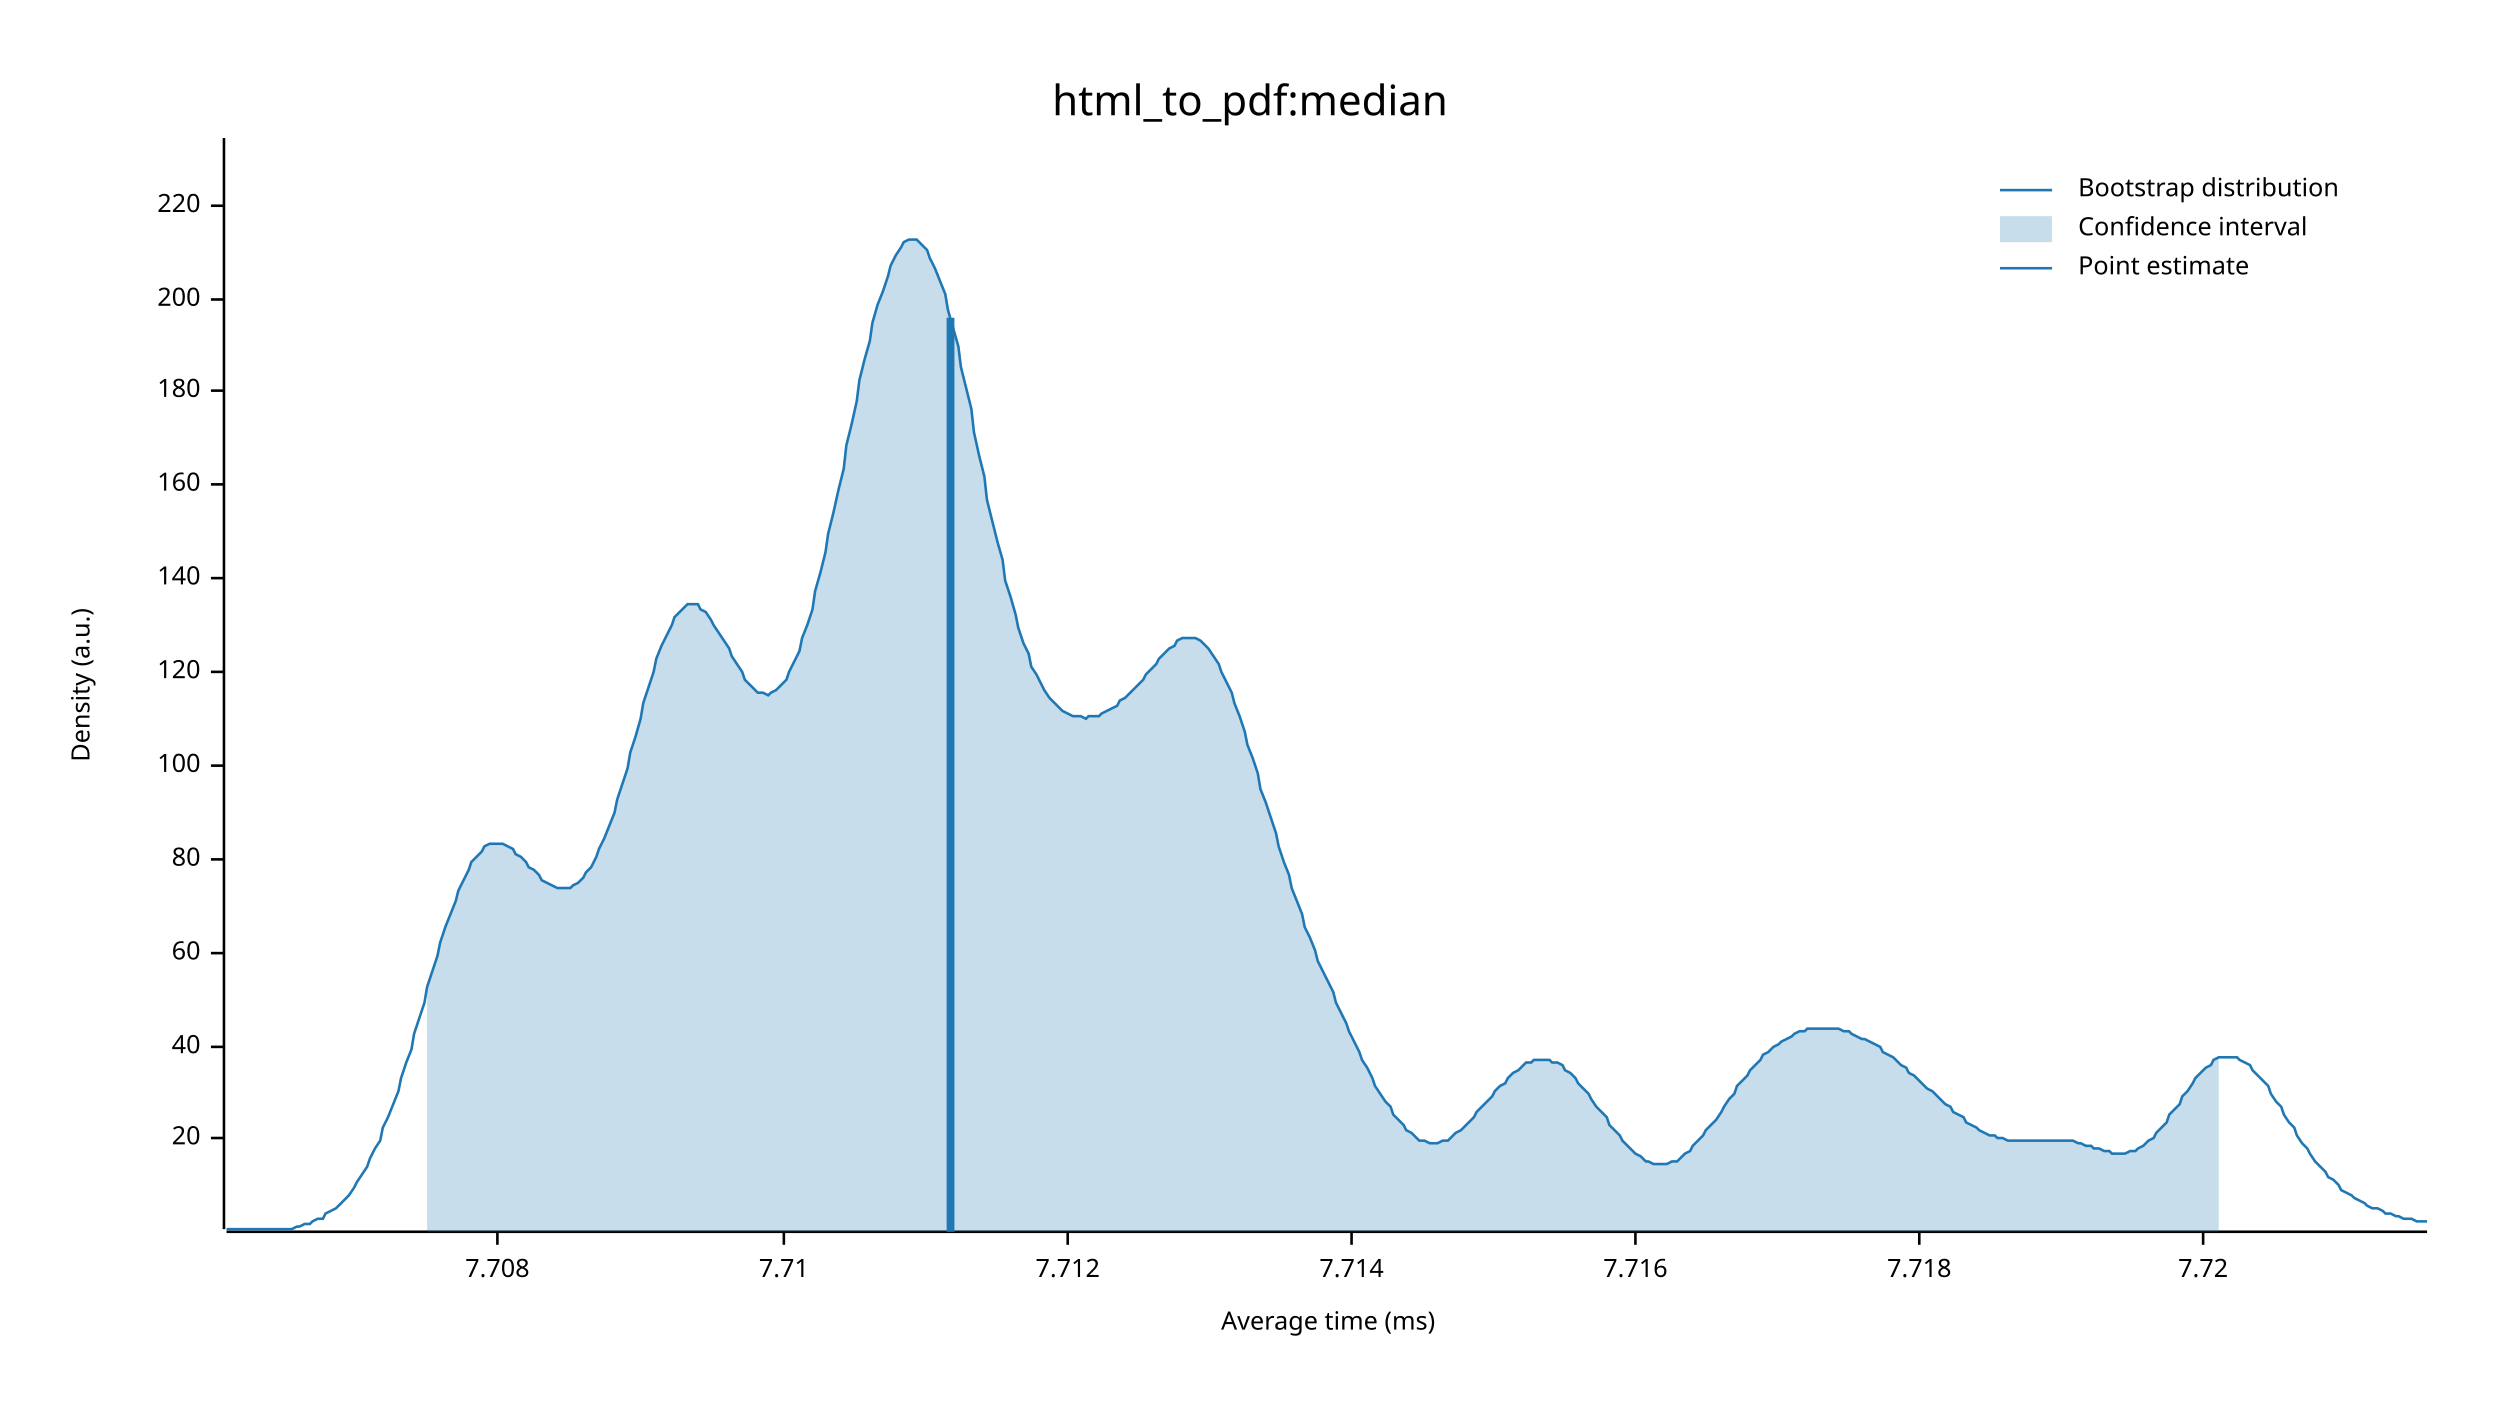
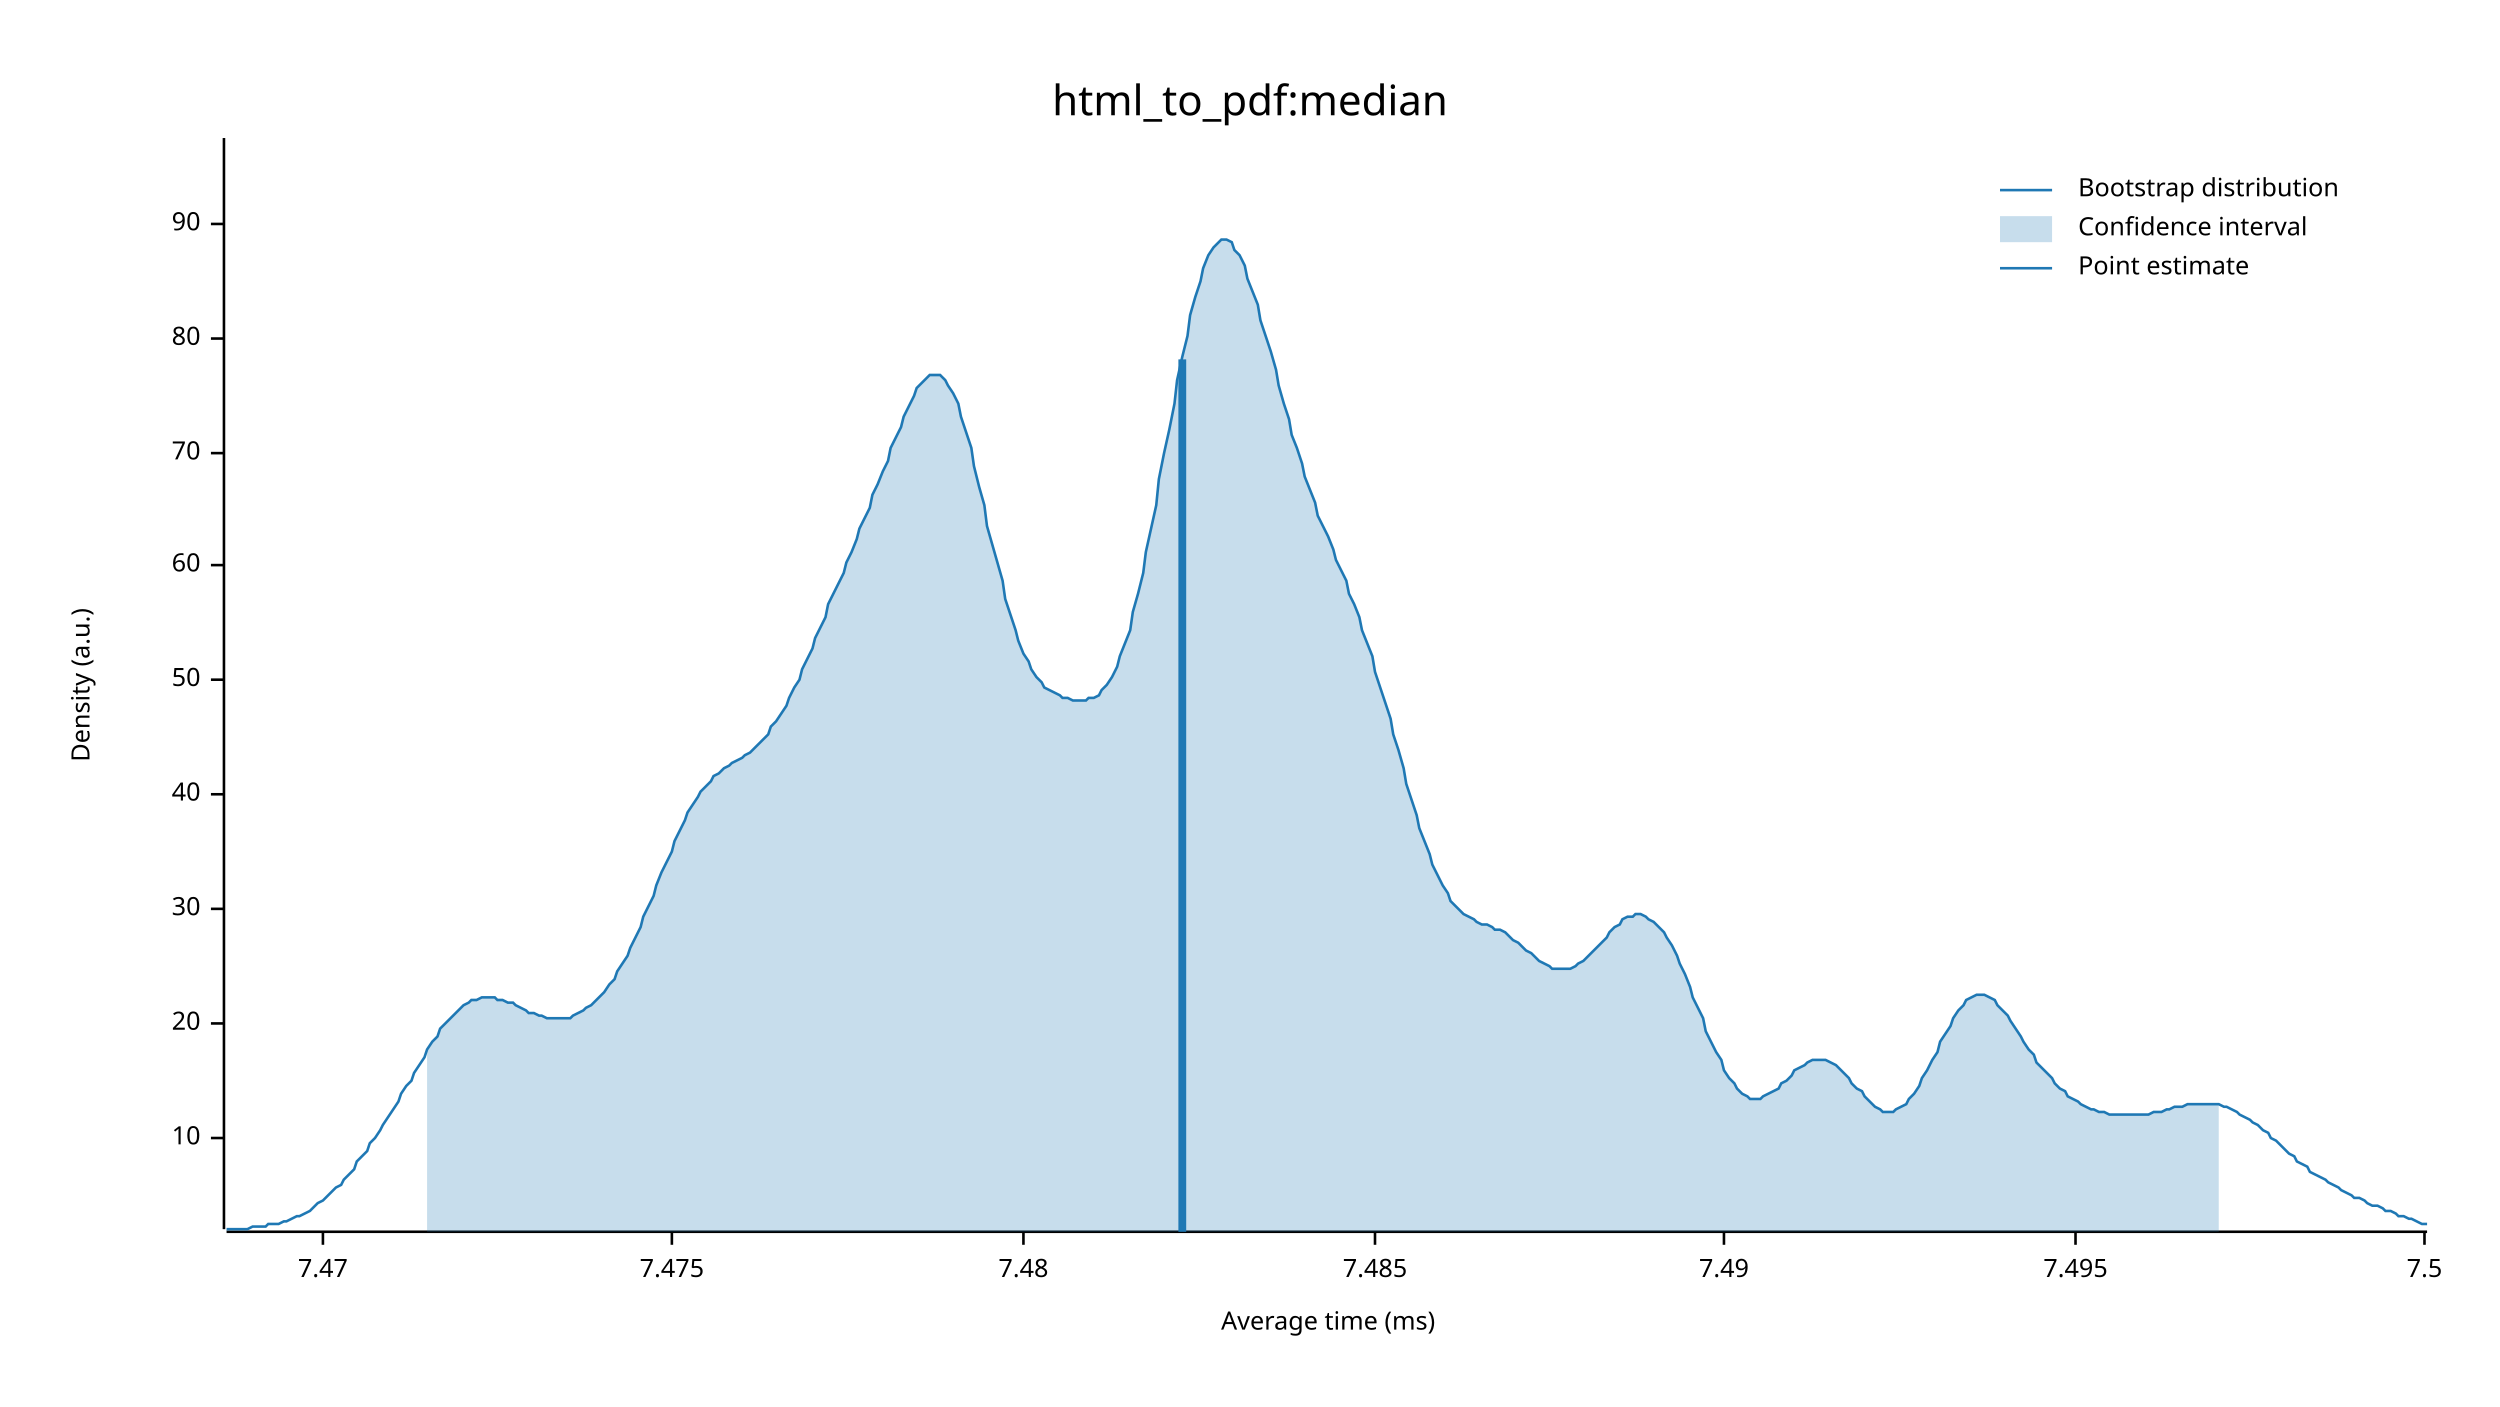
<svg xmlns="http://www.w3.org/2000/svg" width="960" height="540" viewBox="0 0 960 540">
  <text x="480" y="32" dy="0.76em" text-anchor="middle" font-family="sans-serif" font-size="16.129" opacity="1" fill="#000000">
html_to_pdf:median
</text>
  <text x="27" y="263" dy="0.76em" text-anchor="middle" font-family="sans-serif" font-size="9.677" opacity="1" fill="#000000" transform="rotate(270, 27, 263)">
Density (a.u.)
</text>
  <text x="510" y="513" dy="-0.5ex" text-anchor="middle" font-family="sans-serif" font-size="9.677" opacity="1" fill="#000000">
Average time (ms)
</text>
  <polyline fill="none" opacity="1" stroke="#000000" stroke-width="1" points="86,53 86,472 " />
  <text x="77" y="437" dy="0.5ex" text-anchor="end" font-family="sans-serif" font-size="9.677" opacity="1" fill="#000000">
+ 10
+ </text>
+   <polyline fill="none" opacity="1" stroke="#000000" stroke-width="1" points="81,437 86,437 " />
+   <text x="77" y="393" dy="0.5ex" text-anchor="end" font-family="sans-serif" font-size="9.677" opacity="1" fill="#000000">
20
</text>
-   <polyline fill="none" opacity="1" stroke="#000000" stroke-width="1" points="81,437 86,437 " />
-   <text x="77" y="402" dy="0.5ex" text-anchor="end" font-family="sans-serif" font-size="9.677" opacity="1" fill="#000000">
+   <polyline fill="none" opacity="1" stroke="#000000" stroke-width="1" points="81,393 86,393 " />
+   <text x="77" y="349" dy="0.5ex" text-anchor="end" font-family="sans-serif" font-size="9.677" opacity="1" fill="#000000">
+ 30
+ </text>
+   <polyline fill="none" opacity="1" stroke="#000000" stroke-width="1" points="81,349 86,349 " />
+   <text x="77" y="305" dy="0.5ex" text-anchor="end" font-family="sans-serif" font-size="9.677" opacity="1" fill="#000000">
40
</text>
-   <polyline fill="none" opacity="1" stroke="#000000" stroke-width="1" points="81,402 86,402 " />
-   <text x="77" y="366" dy="0.5ex" text-anchor="end" font-family="sans-serif" font-size="9.677" opacity="1" fill="#000000">
+   <polyline fill="none" opacity="1" stroke="#000000" stroke-width="1" points="81,305 86,305 " />
+   <text x="77" y="261" dy="0.5ex" text-anchor="end" font-family="sans-serif" font-size="9.677" opacity="1" fill="#000000">
+ 50
+ </text>
+   <polyline fill="none" opacity="1" stroke="#000000" stroke-width="1" points="81,261 86,261 " />
+   <text x="77" y="217" dy="0.5ex" text-anchor="end" font-family="sans-serif" font-size="9.677" opacity="1" fill="#000000">
60
</text>
-   <polyline fill="none" opacity="1" stroke="#000000" stroke-width="1" points="81,366 86,366 " />
-   <text x="77" y="330" dy="0.5ex" text-anchor="end" font-family="sans-serif" font-size="9.677" opacity="1" fill="#000000">
+   <polyline fill="none" opacity="1" stroke="#000000" stroke-width="1" points="81,217 86,217 " />
+   <text x="77" y="174" dy="0.5ex" text-anchor="end" font-family="sans-serif" font-size="9.677" opacity="1" fill="#000000">
+ 70
+ </text>
+   <polyline fill="none" opacity="1" stroke="#000000" stroke-width="1" points="81,174 86,174 " />
+   <text x="77" y="130" dy="0.5ex" text-anchor="end" font-family="sans-serif" font-size="9.677" opacity="1" fill="#000000">
80
</text>
-   <polyline fill="none" opacity="1" stroke="#000000" stroke-width="1" points="81,330 86,330 " />
-   <text x="77" y="294" dy="0.5ex" text-anchor="end" font-family="sans-serif" font-size="9.677" opacity="1" fill="#000000">
- 100
+   <polyline fill="none" opacity="1" stroke="#000000" stroke-width="1" points="81,130 86,130 " />
+   <text x="77" y="86" dy="0.5ex" text-anchor="end" font-family="sans-serif" font-size="9.677" opacity="1" fill="#000000">
+ 90
</text>
-   <polyline fill="none" opacity="1" stroke="#000000" stroke-width="1" points="81,294 86,294 " />
-   <text x="77" y="258" dy="0.5ex" text-anchor="end" font-family="sans-serif" font-size="9.677" opacity="1" fill="#000000">
- 120
+   <polyline fill="none" opacity="1" stroke="#000000" stroke-width="1" points="81,86 86,86 " />
+   <polyline fill="none" opacity="1" stroke="#000000" stroke-width="1" points="87,473 932,473 " />
+   <text x="124" y="483" dy="0.76em" text-anchor="middle" font-family="sans-serif" font-size="9.677" opacity="1" fill="#000000">
+ 7.47
</text>
-   <polyline fill="none" opacity="1" stroke="#000000" stroke-width="1" points="81,258 86,258 " />
-   <text x="77" y="222" dy="0.5ex" text-anchor="end" font-family="sans-serif" font-size="9.677" opacity="1" fill="#000000">
- 140
+   <polyline fill="none" opacity="1" stroke="#000000" stroke-width="1" points="124,473 124,478 " />
+   <text x="258" y="483" dy="0.76em" text-anchor="middle" font-family="sans-serif" font-size="9.677" opacity="1" fill="#000000">
+ 7.475
</text>
-   <polyline fill="none" opacity="1" stroke="#000000" stroke-width="1" points="81,222 86,222 " />
-   <text x="77" y="186" dy="0.5ex" text-anchor="end" font-family="sans-serif" font-size="9.677" opacity="1" fill="#000000">
- 160
+   <polyline fill="none" opacity="1" stroke="#000000" stroke-width="1" points="258,473 258,478 " />
+   <text x="393" y="483" dy="0.76em" text-anchor="middle" font-family="sans-serif" font-size="9.677" opacity="1" fill="#000000">
+ 7.48
</text>
-   <polyline fill="none" opacity="1" stroke="#000000" stroke-width="1" points="81,186 86,186 " />
-   <text x="77" y="150" dy="0.5ex" text-anchor="end" font-family="sans-serif" font-size="9.677" opacity="1" fill="#000000">
- 180
+   <polyline fill="none" opacity="1" stroke="#000000" stroke-width="1" points="393,473 393,478 " />
+   <text x="528" y="483" dy="0.76em" text-anchor="middle" font-family="sans-serif" font-size="9.677" opacity="1" fill="#000000">
+ 7.485
</text>
-   <polyline fill="none" opacity="1" stroke="#000000" stroke-width="1" points="81,150 86,150 " />
-   <text x="77" y="115" dy="0.5ex" text-anchor="end" font-family="sans-serif" font-size="9.677" opacity="1" fill="#000000">
- 200
+   <polyline fill="none" opacity="1" stroke="#000000" stroke-width="1" points="528,473 528,478 " />
+   <text x="662" y="483" dy="0.76em" text-anchor="middle" font-family="sans-serif" font-size="9.677" opacity="1" fill="#000000">
+ 7.49
</text>
-   <polyline fill="none" opacity="1" stroke="#000000" stroke-width="1" points="81,115 86,115 " />
-   <text x="77" y="79" dy="0.5ex" text-anchor="end" font-family="sans-serif" font-size="9.677" opacity="1" fill="#000000">
- 220
+   <polyline fill="none" opacity="1" stroke="#000000" stroke-width="1" points="662,473 662,478 " />
+   <text x="797" y="483" dy="0.76em" text-anchor="middle" font-family="sans-serif" font-size="9.677" opacity="1" fill="#000000">
+ 7.495
</text>
-   <polyline fill="none" opacity="1" stroke="#000000" stroke-width="1" points="81,79 86,79 " />
-   <polyline fill="none" opacity="1" stroke="#000000" stroke-width="1" points="87,473 932,473 " />
-   <text x="191" y="483" dy="0.76em" text-anchor="middle" font-family="sans-serif" font-size="9.677" opacity="1" fill="#000000">
- 7.708
+   <polyline fill="none" opacity="1" stroke="#000000" stroke-width="1" points="797,473 797,478 " />
+   <text x="931" y="483" dy="0.76em" text-anchor="middle" font-family="sans-serif" font-size="9.677" opacity="1" fill="#000000">
+ 7.5
</text>
-   <polyline fill="none" opacity="1" stroke="#000000" stroke-width="1" points="191,473 191,478 " />
-   <text x="301" y="483" dy="0.76em" text-anchor="middle" font-family="sans-serif" font-size="9.677" opacity="1" fill="#000000">
- 7.71
- </text>
-   <polyline fill="none" opacity="1" stroke="#000000" stroke-width="1" points="301,473 301,478 " />
-   <text x="410" y="483" dy="0.76em" text-anchor="middle" font-family="sans-serif" font-size="9.677" opacity="1" fill="#000000">
- 7.712
- </text>
-   <polyline fill="none" opacity="1" stroke="#000000" stroke-width="1" points="410,473 410,478 " />
-   <text x="519" y="483" dy="0.76em" text-anchor="middle" font-family="sans-serif" font-size="9.677" opacity="1" fill="#000000">
- 7.714
- </text>
-   <polyline fill="none" opacity="1" stroke="#000000" stroke-width="1" points="519,473 519,478 " />
-   <text x="628" y="483" dy="0.76em" text-anchor="middle" font-family="sans-serif" font-size="9.677" opacity="1" fill="#000000">
- 7.716
- </text>
-   <polyline fill="none" opacity="1" stroke="#000000" stroke-width="1" points="628,473 628,478 " />
-   <text x="737" y="483" dy="0.76em" text-anchor="middle" font-family="sans-serif" font-size="9.677" opacity="1" fill="#000000">
- 7.718
- </text>
-   <polyline fill="none" opacity="1" stroke="#000000" stroke-width="1" points="737,473 737,478 " />
-   <text x="846" y="483" dy="0.76em" text-anchor="middle" font-family="sans-serif" font-size="9.677" opacity="1" fill="#000000">
- 7.72
- </text>
-   <polyline fill="none" opacity="1" stroke="#000000" stroke-width="1" points="846,473 846,478 " />
-   <polyline fill="none" opacity="1" stroke="#1F78B4" stroke-width="1" points="87,472 88,472 90,472 92,472 93,472 95,472 97,472 98,472 100,472 102,472 103,472 105,472 107,472 109,472 110,472 112,472 114,471 115,471 117,470 119,470 120,469 122,468 124,468 125,466 127,465 129,464 131,462 132,461 134,459 136,456 137,454 139,451 141,448 142,445 144,441 146,438 147,433 149,429 151,424 153,419 154,414 156,408 158,403 159,397 161,391 163,385 164,379 166,373 168,367 169,362 171,356 173,351 175,346 176,342 178,338 180,334 181,331 183,329 185,327 186,325 188,324 190,324 191,324 193,324 195,325 197,326 198,328 200,329 202,331 203,333 205,334 207,336 208,338 210,339 212,340 214,341 215,341 217,341 219,341 220,340 222,339 224,337 225,335 227,333 229,329 230,326 232,322 234,317 236,312 237,307 239,301 241,295 242,289 244,283 246,276 247,270 249,264 251,258 252,253 254,248 256,244 258,240 259,237 261,235 263,233 264,232 266,232 268,232 269,234 271,235 273,238 274,240 276,243 278,246 280,249 281,252 283,255 285,258 286,261 288,263 290,265 291,266 293,266 295,267 296,266 298,265 300,263 302,261 303,258 305,254 307,250 308,245 310,240 312,234 313,227 315,220 317,212 318,205 320,197 322,188 324,180 325,171 327,163 329,154 330,146 332,138 334,131 335,124 337,117 339,112 341,106 342,102 344,98 346,95 347,93 349,92 351,92 352,92 354,94 356,96 357,99 359,103 361,108 363,113 364,119 366,126 368,133 369,141 371,149 373,157 374,166 376,175 378,183 379,192 381,200 383,208 385,215 386,223 388,229 390,236 391,241 393,247 395,251 396,256 398,259 400,263 401,265 403,268 405,270 407,272 408,273 410,274 412,275 413,275 415,275 417,276 418,275 420,275 422,275 423,274 425,273 427,272 429,271 430,269 432,268 434,266 435,265 437,263 439,261 440,259 442,257 444,255 445,253 447,251 449,249 451,248 452,246 454,245 456,245 457,245 459,245 461,246 462,247 464,249 466,252 468,255 469,258 471,262 473,266 474,270 476,275 478,281 479,286 481,291 483,297 484,303 486,308 488,314 490,320 491,325 493,331 495,336 496,341 498,346 500,351 501,356 503,360 505,365 506,369 508,373 510,377 512,381 513,385 515,389 517,393 518,396 520,400 522,404 523,407 525,410 527,414 528,417 530,420 532,423 534,425 535,428 537,430 539,432 540,434 542,435 544,437 545,438 547,438 549,439 550,439 552,439 554,438 556,438 557,437 559,435 561,434 562,433 564,431 566,429 567,427 569,425 571,423 573,421 574,419 576,417 578,416 579,414 581,412 583,411 584,410 586,408 588,408 589,407 591,407 593,407 595,407 596,408 598,408 600,409 601,411 603,412 605,414 606,416 608,418 610,420 611,422 613,425 615,427 617,429 618,432 620,434 622,436 623,438 625,440 627,442 628,443 630,444 632,446 633,446 635,447 637,447 639,447 640,447 642,446 644,446 645,445 647,443 649,442 650,440 652,438 654,436 655,434 657,432 659,430 661,427 662,425 664,422 666,420 667,417 669,415 671,413 672,411 674,409 676,407 677,405 679,404 681,402 683,401 684,400 686,399 688,398 689,397 691,396 693,396 694,395 696,395 698,395 700,395 701,395 703,395 705,395 706,395 708,396 710,396 711,397 713,398 715,399 716,399 718,400 720,401 722,402 723,404 725,405 727,406 728,407 730,409 732,410 733,412 735,413 737,415 738,416 740,418 742,419 744,421 745,422 747,424 749,425 750,427 752,428 754,429 755,431 757,432 759,433 760,434 762,435 764,436 766,436 767,437 769,437 771,438 772,438 774,438 776,438 777,438 779,438 781,438 782,438 784,438 786,438 788,438 789,438 791,438 793,438 794,438 796,438 798,439 799,439 801,440 803,440 804,441 806,441 808,442 810,442 811,443 813,443 815,443 816,443 818,442 820,442 821,441 823,440 825,438 827,437 828,435 830,433 832,431 833,428 835,426 837,424 838,421 840,419 842,416 843,414 845,412 847,410 849,409 850,407 852,406 854,406 855,406 857,406 859,406 860,407 862,408 864,409 865,411 867,413 869,415 871,417 872,420 874,423 876,425 877,428 879,431 881,433 882,436 884,439 886,441 887,443 889,446 891,448 893,450 894,452 896,453 898,455 899,457 901,458 903,459 904,460 906,461 908,462 909,463 911,464 913,464 915,465 916,466 918,466 920,467 921,467 923,468 925,468 926,468 928,469 930,469 932,469 " />
-   <polygon opacity="0.25" fill="#1F78B4" points="164,379 166,373 168,367 169,362 171,356 173,351 175,346 176,342 178,338 180,334 181,331 183,329 185,327 186,325 188,324 190,324 191,324 193,324 195,325 197,326 198,328 200,329 202,331 203,333 205,334 207,336 208,338 210,339 212,340 214,341 215,341 217,341 219,341 220,340 222,339 224,337 225,335 227,333 229,329 230,326 232,322 234,317 236,312 237,307 239,301 241,295 242,289 244,283 246,276 247,270 249,264 251,258 252,253 254,248 256,244 258,240 259,237 261,235 263,233 264,232 266,232 268,232 269,234 271,235 273,238 274,240 276,243 278,246 280,249 281,252 283,255 285,258 286,261 288,263 290,265 291,266 293,266 295,267 296,266 298,265 300,263 302,261 303,258 305,254 307,250 308,245 310,240 312,234 313,227 315,220 317,212 318,205 320,197 322,188 324,180 325,171 327,163 329,154 330,146 332,138 334,131 335,124 337,117 339,112 341,106 342,102 344,98 346,95 347,93 349,92 351,92 352,92 354,94 356,96 357,99 359,103 361,108 363,113 364,119 366,126 368,133 369,141 371,149 373,157 374,166 376,175 378,183 379,192 381,200 383,208 385,215 386,223 388,229 390,236 391,241 393,247 395,251 396,256 398,259 400,263 401,265 403,268 405,270 407,272 408,273 410,274 412,275 413,275 415,275 417,276 418,275 420,275 422,275 423,274 425,273 427,272 429,271 430,269 432,268 434,266 435,265 437,263 439,261 440,259 442,257 444,255 445,253 447,251 449,249 451,248 452,246 454,245 456,245 457,245 459,245 461,246 462,247 464,249 466,252 468,255 469,258 471,262 473,266 474,270 476,275 478,281 479,286 481,291 483,297 484,303 486,308 488,314 490,320 491,325 493,331 495,336 496,341 498,346 500,351 501,356 503,360 505,365 506,369 508,373 510,377 512,381 513,385 515,389 517,393 518,396 520,400 522,404 523,407 525,410 527,414 528,417 530,420 532,423 534,425 535,428 537,430 539,432 540,434 542,435 544,437 545,438 547,438 549,439 550,439 552,439 554,438 556,438 557,437 559,435 561,434 562,433 564,431 566,429 567,427 569,425 571,423 573,421 574,419 576,417 578,416 579,414 581,412 583,411 584,410 586,408 588,408 589,407 591,407 593,407 595,407 596,408 598,408 600,409 601,411 603,412 605,414 606,416 608,418 610,420 611,422 613,425 615,427 617,429 618,432 620,434 622,436 623,438 625,440 627,442 628,443 630,444 632,446 633,446 635,447 637,447 639,447 640,447 642,446 644,446 645,445 647,443 649,442 650,440 652,438 654,436 655,434 657,432 659,430 661,427 662,425 664,422 666,420 667,417 669,415 671,413 672,411 674,409 676,407 677,405 679,404 681,402 683,401 684,400 686,399 688,398 689,397 691,396 693,396 694,395 696,395 698,395 700,395 701,395 703,395 705,395 706,395 708,396 710,396 711,397 713,398 715,399 716,399 718,400 720,401 722,402 723,404 725,405 727,406 728,407 730,409 732,410 733,412 735,413 737,415 738,416 740,418 742,419 744,421 745,422 747,424 749,425 750,427 752,428 754,429 755,431 757,432 759,433 760,434 762,435 764,436 766,436 767,437 769,437 771,438 772,438 774,438 776,438 777,438 779,438 781,438 782,438 784,438 786,438 788,438 789,438 791,438 793,438 794,438 796,438 798,439 799,439 801,440 803,440 804,441 806,441 808,442 810,442 811,443 813,443 815,443 816,443 818,442 820,442 821,441 823,440 825,438 827,437 828,435 830,433 832,431 833,428 835,426 837,424 838,421 840,419 842,416 843,414 845,412 847,410 849,409 850,407 852,406 852,473 164,473 " />
-   <polyline fill="none" opacity="1" stroke="#1F78B4" stroke-width="3" points="365,473 365,122 " />
+   <polyline fill="none" opacity="1" stroke="#000000" stroke-width="1" points="931,473 931,478 " />
+   <polyline fill="none" opacity="1" stroke="#1F78B4" stroke-width="1" points="87,472 88,472 90,472 92,472 93,472 95,472 97,471 98,471 100,471 102,471 103,470 105,470 107,470 109,469 110,469 112,468 114,467 115,467 117,466 119,465 120,464 122,462 124,461 125,460 127,458 129,456 131,455 132,453 134,451 136,449 137,446 139,444 141,442 142,439 144,437 146,434 147,432 149,429 151,426 153,423 154,420 156,417 158,415 159,412 161,409 163,406 164,403 166,400 168,398 169,395 171,393 173,391 175,389 176,388 178,386 180,385 181,384 183,384 185,383 186,383 188,383 190,383 191,384 193,384 195,385 197,385 198,386 200,387 202,388 203,389 205,389 207,390 208,390 210,391 212,391 214,391 215,391 217,391 219,391 220,390 222,389 224,388 225,387 227,386 229,384 230,383 232,381 234,378 236,376 237,373 239,370 241,367 242,364 244,360 246,356 247,352 249,348 251,344 252,340 254,335 256,331 258,327 259,323 261,319 263,315 264,312 266,309 268,306 269,304 271,302 273,300 274,298 276,297 278,295 280,294 281,293 283,292 285,291 286,290 288,289 290,287 291,286 293,284 295,282 296,279 298,277 300,274 302,271 303,268 305,264 307,261 308,257 310,253 312,249 313,245 315,241 317,237 318,232 320,228 322,224 324,220 325,216 327,212 329,207 330,203 332,199 334,195 335,190 337,186 339,181 341,177 342,172 344,168 346,164 347,160 349,156 351,152 352,149 354,147 356,145 357,144 359,144 361,144 363,146 364,148 366,151 368,155 369,160 371,166 373,172 374,179 376,187 378,194 379,202 381,209 383,216 385,223 386,230 388,236 390,242 391,246 393,251 395,254 396,257 398,260 400,262 401,264 403,265 405,266 407,267 408,268 410,268 412,269 413,269 415,269 417,269 418,268 420,268 422,267 423,265 425,263 427,260 429,256 430,252 432,247 434,242 435,235 437,228 439,220 440,212 442,203 444,194 445,184 447,174 449,165 451,155 452,146 454,137 456,129 457,121 459,114 461,108 462,103 464,98 466,95 468,93 469,92 471,92 473,93 474,96 476,98 478,102 479,107 481,112 483,117 484,123 486,129 488,135 490,142 491,148 493,155 495,161 496,167 498,172 500,178 501,183 503,188 505,193 506,198 508,202 510,206 512,211 513,215 515,219 517,223 518,228 520,232 522,237 523,242 525,247 527,252 528,258 530,264 532,270 534,276 535,282 537,288 539,295 540,301 542,307 544,313 545,318 547,323 549,328 550,332 552,336 554,340 556,343 557,346 559,348 561,350 562,351 564,352 566,353 567,354 569,355 571,355 573,356 574,357 576,357 578,358 579,359 581,361 583,362 584,363 586,365 588,366 589,367 591,369 593,370 595,371 596,372 598,372 600,372 601,372 603,372 605,371 606,370 608,369 610,367 611,366 613,364 615,362 617,360 618,358 620,356 622,355 623,353 625,352 627,352 628,351 630,351 632,352 633,353 635,354 637,356 639,358 640,360 642,363 644,367 645,370 647,374 649,379 650,383 652,387 654,391 655,396 657,400 659,404 661,407 662,411 664,414 666,416 667,418 669,420 671,421 672,422 674,422 676,422 677,421 679,420 681,419 683,418 684,416 686,415 688,413 689,411 691,410 693,409 694,408 696,407 698,407 700,407 701,407 703,408 705,409 706,410 708,412 710,414 711,416 713,418 715,419 716,421 718,423 720,425 722,426 723,427 725,427 727,427 728,426 730,425 732,424 733,422 735,420 737,417 738,414 740,411 742,407 744,404 745,400 747,397 749,394 750,391 752,388 754,386 755,384 757,383 759,382 760,382 762,382 764,383 766,384 767,386 769,388 771,390 772,392 774,395 776,398 777,400 779,403 781,405 782,408 784,410 786,412 788,414 789,416 791,418 793,419 794,421 796,422 798,423 799,424 801,425 803,426 804,426 806,427 808,427 810,428 811,428 813,428 815,428 816,428 818,428 820,428 821,428 823,428 825,428 827,427 828,427 830,427 832,426 833,426 835,425 837,425 838,425 840,424 842,424 843,424 845,424 847,424 849,424 850,424 852,424 854,425 855,425 857,426 859,427 860,428 862,429 864,430 865,431 867,432 869,434 871,435 872,437 874,438 876,440 877,441 879,443 881,444 882,446 884,447 886,448 887,450 889,451 891,452 893,453 894,454 896,455 898,456 899,457 901,458 903,459 904,460 906,460 908,461 909,462 911,463 913,463 915,464 916,465 918,465 920,466 921,467 923,467 925,468 926,468 928,469 930,470 932,470 " />
+   <polygon opacity="0.25" fill="#1F78B4" points="164,403 166,400 168,398 169,395 171,393 173,391 175,389 176,388 178,386 180,385 181,384 183,384 185,383 186,383 188,383 190,383 191,384 193,384 195,385 197,385 198,386 200,387 202,388 203,389 205,389 207,390 208,390 210,391 212,391 214,391 215,391 217,391 219,391 220,390 222,389 224,388 225,387 227,386 229,384 230,383 232,381 234,378 236,376 237,373 239,370 241,367 242,364 244,360 246,356 247,352 249,348 251,344 252,340 254,335 256,331 258,327 259,323 261,319 263,315 264,312 266,309 268,306 269,304 271,302 273,300 274,298 276,297 278,295 280,294 281,293 283,292 285,291 286,290 288,289 290,287 291,286 293,284 295,282 296,279 298,277 300,274 302,271 303,268 305,264 307,261 308,257 310,253 312,249 313,245 315,241 317,237 318,232 320,228 322,224 324,220 325,216 327,212 329,207 330,203 332,199 334,195 335,190 337,186 339,181 341,177 342,172 344,168 346,164 347,160 349,156 351,152 352,149 354,147 356,145 357,144 359,144 361,144 363,146 364,148 366,151 368,155 369,160 371,166 373,172 374,179 376,187 378,194 379,202 381,209 383,216 385,223 386,230 388,236 390,242 391,246 393,251 395,254 396,257 398,260 400,262 401,264 403,265 405,266 407,267 408,268 410,268 412,269 413,269 415,269 417,269 418,268 420,268 422,267 423,265 425,263 427,260 429,256 430,252 432,247 434,242 435,235 437,228 439,220 440,212 442,203 444,194 445,184 447,174 449,165 451,155 452,146 454,137 456,129 457,121 459,114 461,108 462,103 464,98 466,95 468,93 469,92 471,92 473,93 474,96 476,98 478,102 479,107 481,112 483,117 484,123 486,129 488,135 490,142 491,148 493,155 495,161 496,167 498,172 500,178 501,183 503,188 505,193 506,198 508,202 510,206 512,211 513,215 515,219 517,223 518,228 520,232 522,237 523,242 525,247 527,252 528,258 530,264 532,270 534,276 535,282 537,288 539,295 540,301 542,307 544,313 545,318 547,323 549,328 550,332 552,336 554,340 556,343 557,346 559,348 561,350 562,351 564,352 566,353 567,354 569,355 571,355 573,356 574,357 576,357 578,358 579,359 581,361 583,362 584,363 586,365 588,366 589,367 591,369 593,370 595,371 596,372 598,372 600,372 601,372 603,372 605,371 606,370 608,369 610,367 611,366 613,364 615,362 617,360 618,358 620,356 622,355 623,353 625,352 627,352 628,351 630,351 632,352 633,353 635,354 637,356 639,358 640,360 642,363 644,367 645,370 647,374 649,379 650,383 652,387 654,391 655,396 657,400 659,404 661,407 662,411 664,414 666,416 667,418 669,420 671,421 672,422 674,422 676,422 677,421 679,420 681,419 683,418 684,416 686,415 688,413 689,411 691,410 693,409 694,408 696,407 698,407 700,407 701,407 703,408 705,409 706,410 708,412 710,414 711,416 713,418 715,419 716,421 718,423 720,425 722,426 723,427 725,427 727,427 728,426 730,425 732,424 733,422 735,420 737,417 738,414 740,411 742,407 744,404 745,400 747,397 749,394 750,391 752,388 754,386 755,384 757,383 759,382 760,382 762,382 764,383 766,384 767,386 769,388 771,390 772,392 774,395 776,398 777,400 779,403 781,405 782,408 784,410 786,412 788,414 789,416 791,418 793,419 794,421 796,422 798,423 799,424 801,425 803,426 804,426 806,427 808,427 810,428 811,428 813,428 815,428 816,428 818,428 820,428 821,428 823,428 825,428 827,427 828,427 830,427 832,426 833,426 835,425 837,425 838,425 840,424 842,424 843,424 845,424 847,424 849,424 850,424 852,424 852,473 164,473 " />
+   <polyline fill="none" opacity="1" stroke="#1F78B4" stroke-width="3" points="454,473 454,138 " />
  <text x="798" y="68" dy="0.76em" text-anchor="start" font-family="sans-serif" font-size="9.677" opacity="1" fill="#000000">
Bootstrap distribution
</text>
  <text x="798" y="83" dy="0.76em" text-anchor="start" font-family="sans-serif" font-size="9.677" opacity="1" fill="#000000">
Confidence interval
</text>
  <text x="798" y="98" dy="0.76em" text-anchor="start" font-family="sans-serif" font-size="9.677" opacity="1" fill="#000000">
Point estimate
</text>
  <polyline fill="none" opacity="1" stroke="#1F78B4" stroke-width="1" points="768,73 788,73 " />
  <rect x="768" y="83" width="20" height="10" opacity="0.25" fill="#1F78B4" stroke="none" />
  <polyline fill="none" opacity="1" stroke="#1F78B4" stroke-width="1" points="768,103 788,103 " />
</svg>
